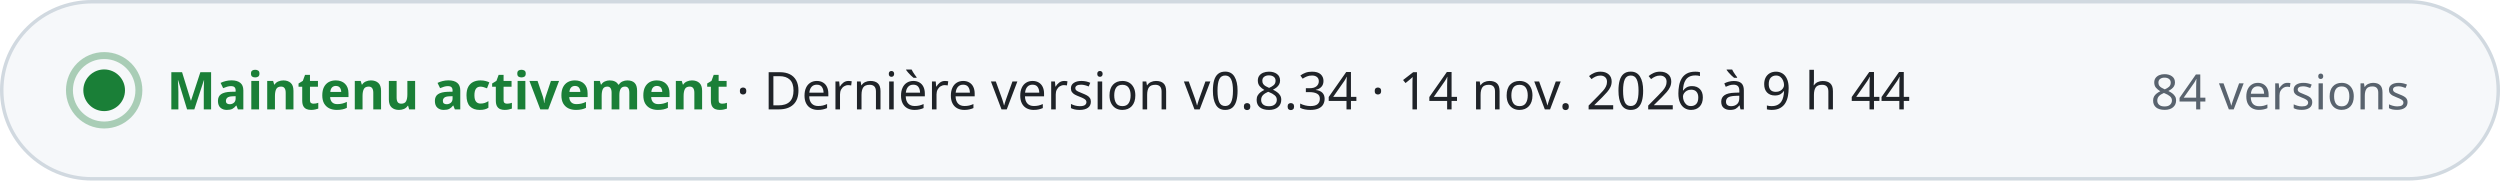
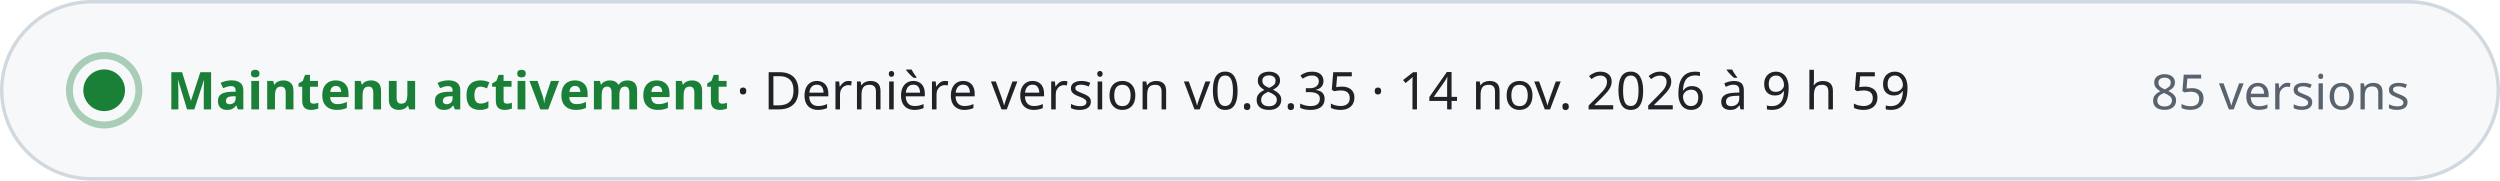
- <svg xmlns="http://www.w3.org/2000/svg" width="720" height="52" viewBox="0 0 720 52" role="img" aria-label="Maintenu activement · Dernière version v0.8.34 · 14 nov. 2026 à 9 h 44 · 84 versions" font-family="-apple-system, BlinkMacSystemFont, 'Segoe UI', 'Noto Sans', Helvetica, Arial, sans-serif" style="font-variant-numeric: tabular-nums">
+ <svg xmlns="http://www.w3.org/2000/svg" width="720" height="52" viewBox="0 0 720 52" role="img" aria-label="Maintenu activement · Dernière version v0.8.35 · 14 nov. 2026 à 9 h 59 · 85 versions" font-family="-apple-system, BlinkMacSystemFont, 'Segoe UI', 'Noto Sans', Helvetica, Arial, sans-serif" style="font-variant-numeric: tabular-nums">
  <rect x="0.5" y="0.5" width="719" height="51" rx="26" fill="#f6f8fa" stroke="#d1d9e0" />
  <circle cx="30" cy="26" r="6" fill="#1a7f37" />
  <circle cx="30" cy="26" r="10" fill="none" stroke="#1a7f37" stroke-opacity="0.35" stroke-width="2" />
  <text x="48.0" y="31.5" font-size="15" font-weight="700" fill="#1a7f37" text-anchor="start">Maintenu activement</text>
-   <text x="212.0" y="31.5" font-size="15" font-weight="500" fill="#1f2328" text-anchor="start">·  Dernière version v0.8.34 · 14 nov. 2026 à 9 h 44</text>
-   <text x="694.0" y="31.5" font-size="14" font-weight="500" fill="#59636e" text-anchor="end">84 versions</text>
+   <text x="212.0" y="31.5" font-size="15" font-weight="500" fill="#1f2328" text-anchor="start">·  Dernière version v0.8.35 · 14 nov. 2026 à 9 h 59</text>
+   <text x="694.0" y="31.5" font-size="14" font-weight="500" fill="#59636e" text-anchor="end">85 versions</text>
</svg>
